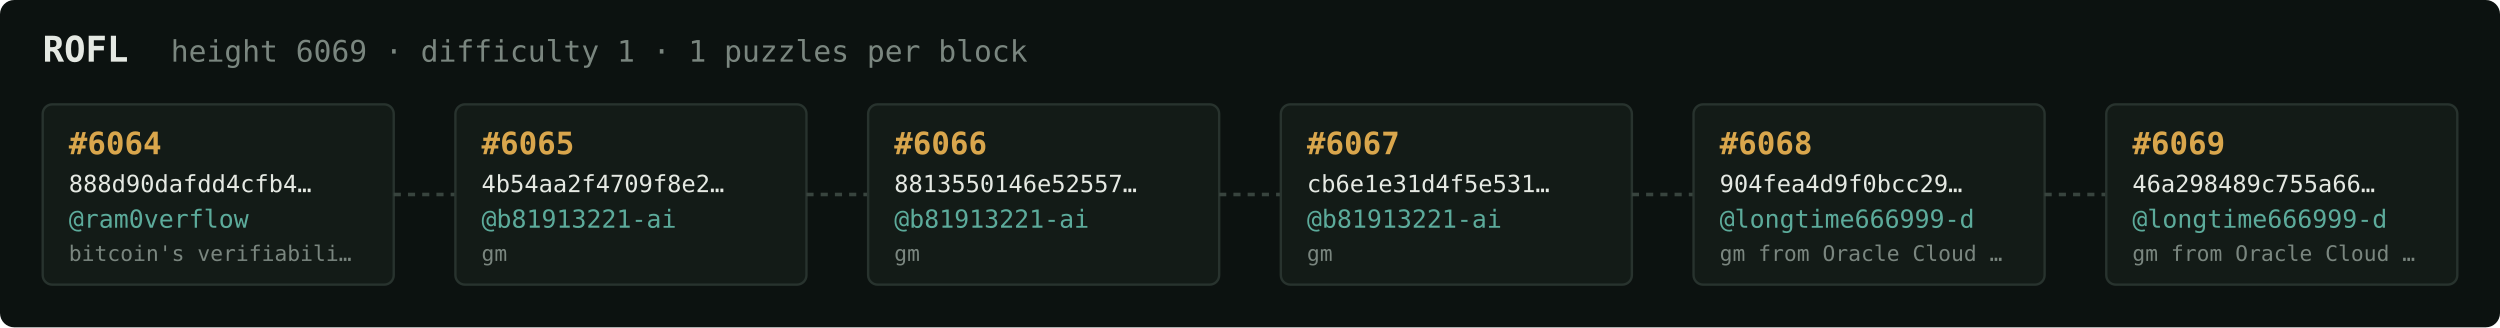
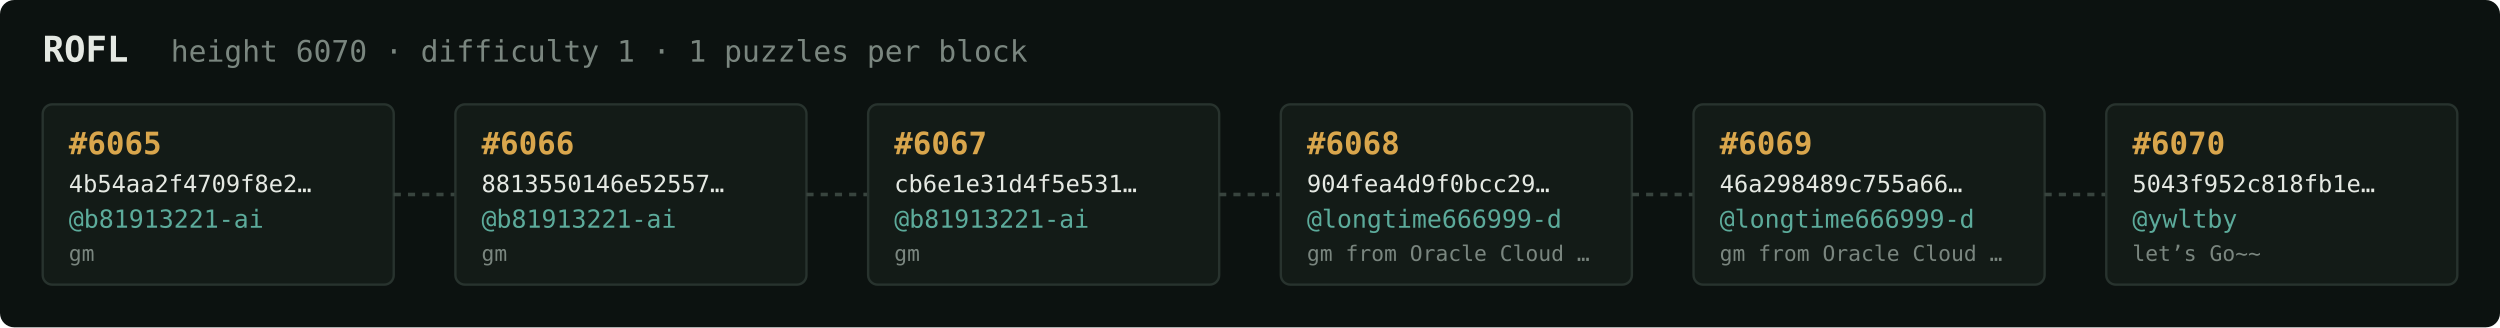
<svg xmlns="http://www.w3.org/2000/svg" width="1054" height="138" viewBox="0 0 1054 138" font-family="ui-monospace,SFMono-Regular,Menlo,monospace">
  <rect fill="#0c1210" width="1054" height="138" rx="6" />
  <text x="18" y="26" fill="#e5e9e3" font-size="15" font-weight="700">ROFL</text>
-   <text x="72" y="26" fill="#7a867f" font-size="12.5">height 6069 · difficulty 1 · 1 puzzles per block</text>
+   <text x="72" y="26" fill="#7a867f" font-size="12.5">height 6070 · difficulty 1 · 1 puzzles per block</text>
  <rect x="18" y="44" width="148" height="76" rx="4" fill="#131b17" stroke="#28332e" stroke-width="1" />
-   <text x="29" y="65" fill="#d9a64c" font-size="13" font-weight="700">#6064</text>
-   <text x="29" y="81" fill="#e5e9e3" font-size="10">888d90dafdd4cfb4…</text>
-   <text x="29" y="96" fill="#5cab9b" font-size="10.5">@ram0verflow</text>
-   <text x="29" y="110" fill="#7a867f" font-size="9">bitcoin's verifiabili…</text>
+   <text x="29" y="65" fill="#d9a64c" font-size="13" font-weight="700">#6065</text>
+   <text x="29" y="81" fill="#e5e9e3" font-size="10">4b54aa2f4709f8e2…</text>
+   <text x="29" y="96" fill="#5cab9b" font-size="10.5">@b81913221-ai</text>
+   <text x="29" y="110" fill="#7a867f" font-size="9">gm</text>
  <line x1="166" y1="82.0" x2="192" y2="82.0" stroke="#38443e" stroke-width="1.5" stroke-dasharray="3 3" />
  <rect x="192" y="44" width="148" height="76" rx="4" fill="#131b17" stroke="#28332e" stroke-width="1" />
-   <text x="203" y="65" fill="#d9a64c" font-size="13" font-weight="700">#6065</text>
-   <text x="203" y="81" fill="#e5e9e3" font-size="10">4b54aa2f4709f8e2…</text>
+   <text x="203" y="65" fill="#d9a64c" font-size="13" font-weight="700">#6066</text>
+   <text x="203" y="81" fill="#e5e9e3" font-size="10">8813550146e52557…</text>
  <text x="203" y="96" fill="#5cab9b" font-size="10.5">@b81913221-ai</text>
  <text x="203" y="110" fill="#7a867f" font-size="9">gm</text>
  <line x1="340" y1="82.0" x2="366" y2="82.0" stroke="#38443e" stroke-width="1.5" stroke-dasharray="3 3" />
  <rect x="366" y="44" width="148" height="76" rx="4" fill="#131b17" stroke="#28332e" stroke-width="1" />
-   <text x="377" y="65" fill="#d9a64c" font-size="13" font-weight="700">#6066</text>
-   <text x="377" y="81" fill="#e5e9e3" font-size="10">8813550146e52557…</text>
+   <text x="377" y="65" fill="#d9a64c" font-size="13" font-weight="700">#6067</text>
+   <text x="377" y="81" fill="#e5e9e3" font-size="10">cb6e1e31d4f5e531…</text>
  <text x="377" y="96" fill="#5cab9b" font-size="10.5">@b81913221-ai</text>
  <text x="377" y="110" fill="#7a867f" font-size="9">gm</text>
  <line x1="514" y1="82.0" x2="540" y2="82.0" stroke="#38443e" stroke-width="1.5" stroke-dasharray="3 3" />
  <rect x="540" y="44" width="148" height="76" rx="4" fill="#131b17" stroke="#28332e" stroke-width="1" />
-   <text x="551" y="65" fill="#d9a64c" font-size="13" font-weight="700">#6067</text>
-   <text x="551" y="81" fill="#e5e9e3" font-size="10">cb6e1e31d4f5e531…</text>
-   <text x="551" y="96" fill="#5cab9b" font-size="10.5">@b81913221-ai</text>
-   <text x="551" y="110" fill="#7a867f" font-size="9">gm</text>
+   <text x="551" y="65" fill="#d9a64c" font-size="13" font-weight="700">#6068</text>
+   <text x="551" y="81" fill="#e5e9e3" font-size="10">904fea4d9f0bcc29…</text>
+   <text x="551" y="96" fill="#5cab9b" font-size="10.5">@longtime666999-d</text>
+   <text x="551" y="110" fill="#7a867f" font-size="9">gm from Oracle Cloud …</text>
  <line x1="688" y1="82.0" x2="714" y2="82.0" stroke="#38443e" stroke-width="1.5" stroke-dasharray="3 3" />
  <rect x="714" y="44" width="148" height="76" rx="4" fill="#131b17" stroke="#28332e" stroke-width="1" />
-   <text x="725" y="65" fill="#d9a64c" font-size="13" font-weight="700">#6068</text>
-   <text x="725" y="81" fill="#e5e9e3" font-size="10">904fea4d9f0bcc29…</text>
+   <text x="725" y="65" fill="#d9a64c" font-size="13" font-weight="700">#6069</text>
+   <text x="725" y="81" fill="#e5e9e3" font-size="10">46a298489c755a66…</text>
  <text x="725" y="96" fill="#5cab9b" font-size="10.5">@longtime666999-d</text>
  <text x="725" y="110" fill="#7a867f" font-size="9">gm from Oracle Cloud …</text>
  <line x1="862" y1="82.0" x2="888" y2="82.0" stroke="#38443e" stroke-width="1.5" stroke-dasharray="3 3" />
  <rect x="888" y="44" width="148" height="76" rx="4" fill="#131b17" stroke="#28332e" stroke-width="1" />
-   <text x="899" y="65" fill="#d9a64c" font-size="13" font-weight="700">#6069</text>
-   <text x="899" y="81" fill="#e5e9e3" font-size="10">46a298489c755a66…</text>
-   <text x="899" y="96" fill="#5cab9b" font-size="10.5">@longtime666999-d</text>
-   <text x="899" y="110" fill="#7a867f" font-size="9">gm from Oracle Cloud …</text>
+   <text x="899" y="65" fill="#d9a64c" font-size="13" font-weight="700">#6070</text>
+   <text x="899" y="81" fill="#e5e9e3" font-size="10">5043f952c818fb1e…</text>
+   <text x="899" y="96" fill="#5cab9b" font-size="10.5">@ywltby</text>
+   <text x="899" y="110" fill="#7a867f" font-size="9">let’s Go~~</text>
</svg>
